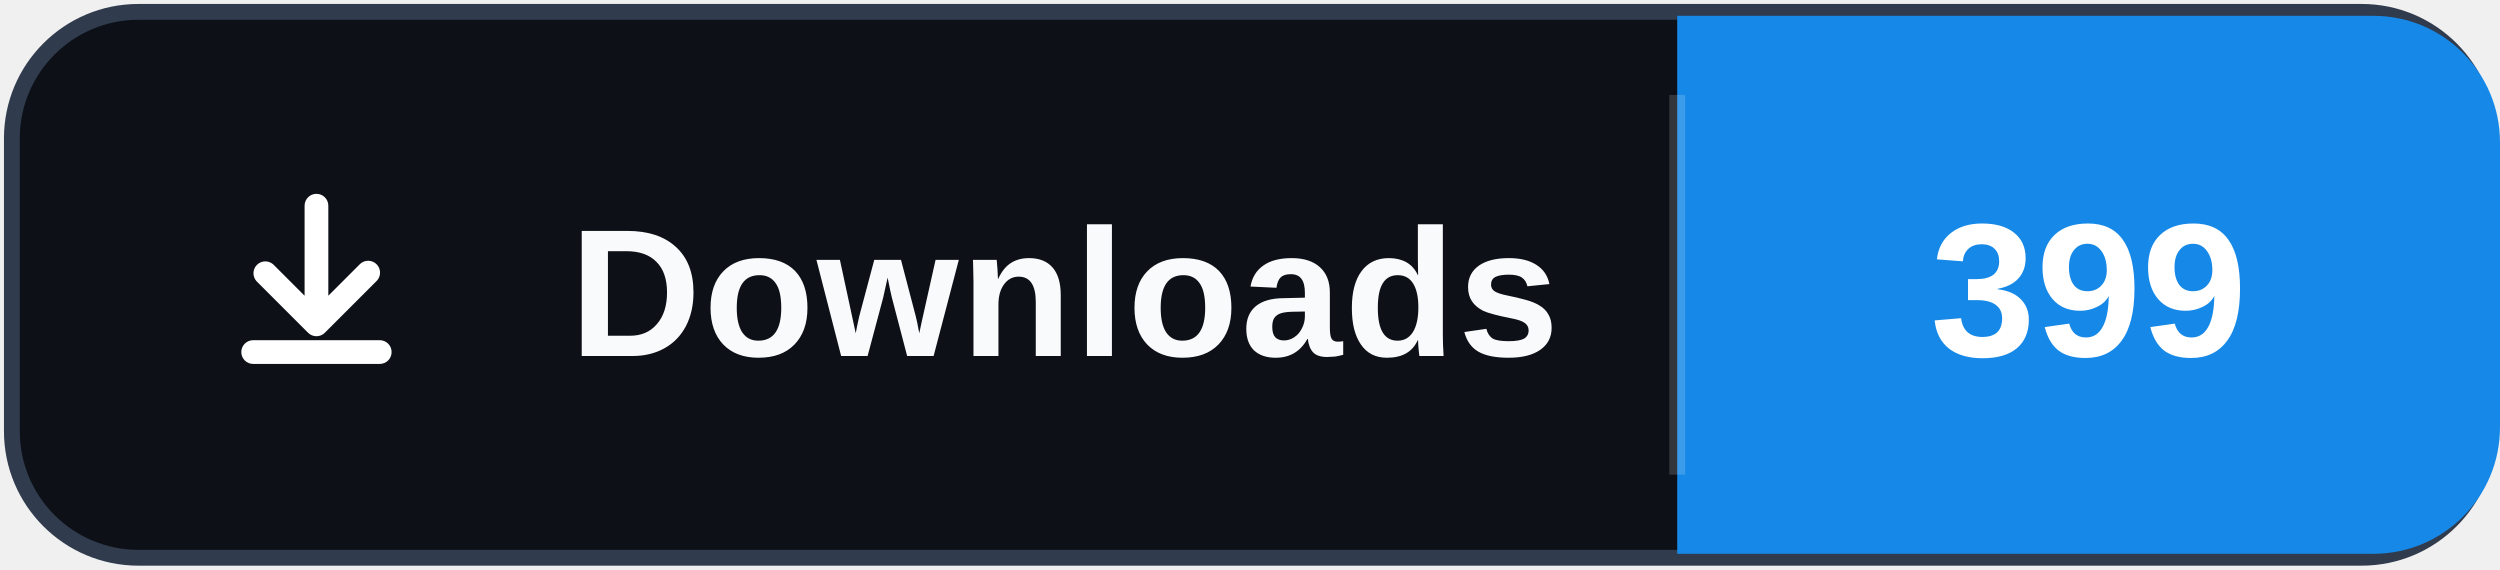
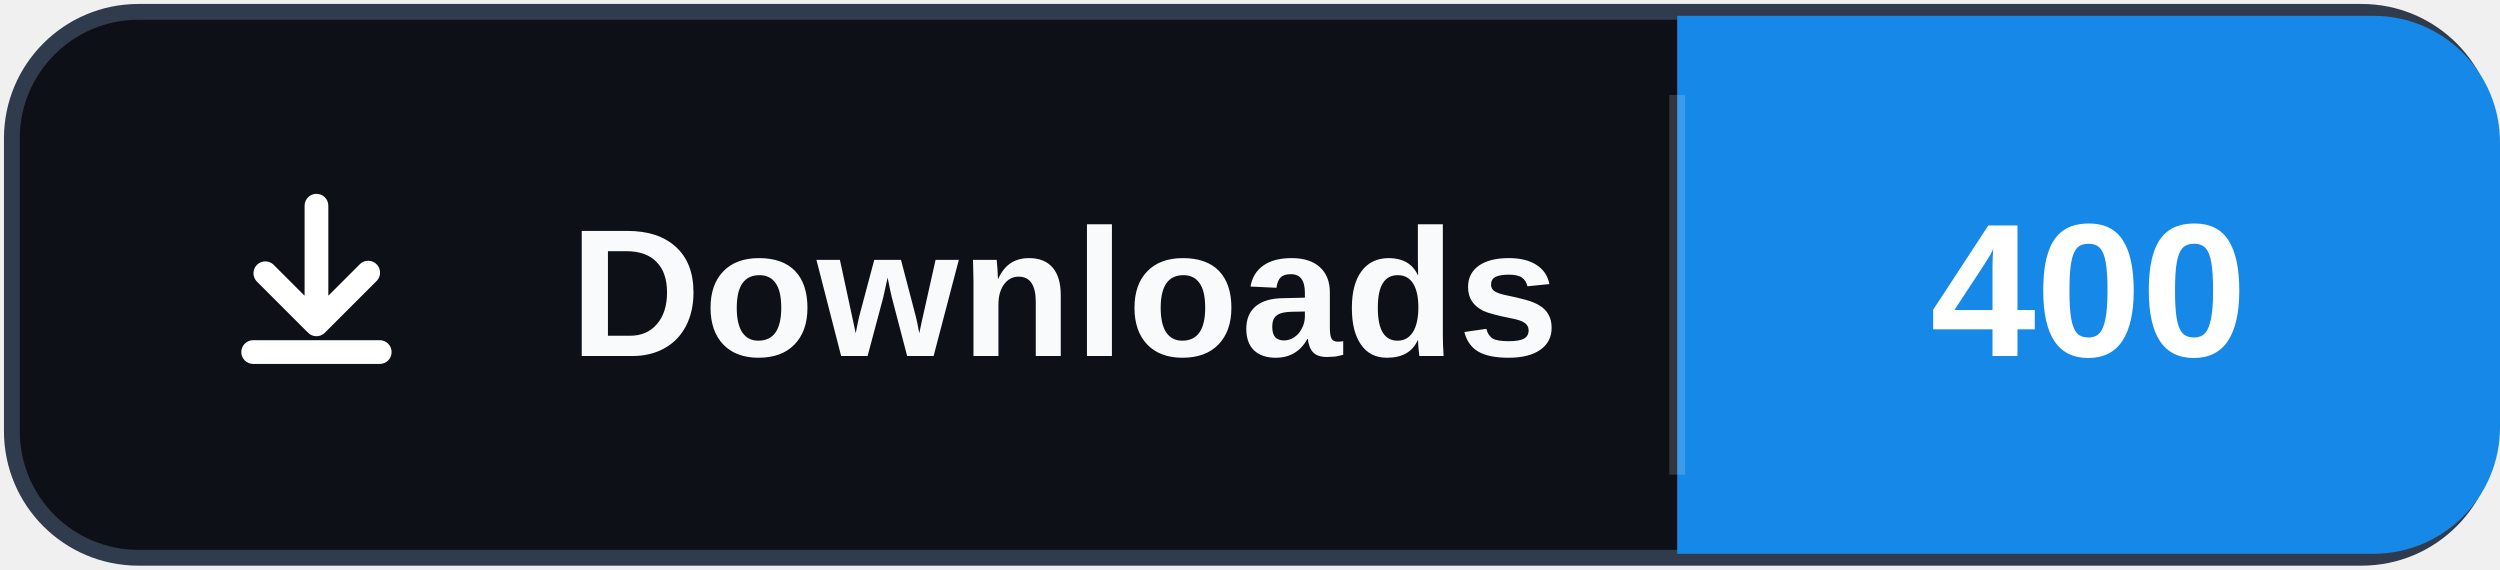
- <svg xmlns="http://www.w3.org/2000/svg" width="158" height="36" role="img" aria-label="Downloads: 399">
+ <svg xmlns="http://www.w3.org/2000/svg" width="158" height="36" role="img" aria-label="Downloads: 400">
  <rect x="0.75" y="0.75" width="156.5" height="34.5" rx="8" fill="#0d1117" stroke="#303b4d" />
  <path d="M106 1h44a8 8 0 0 1 8 8v18a8 8 0 0 1-8 8h-44Z" fill="#1689E8" />
  <path d="M106 6v24" stroke="#ffffff" stroke-opacity=".16" />
  <svg x="12" y="10" width="16" height="16" viewBox="0 0 16 16" aria-hidden="true">
    <path fill="#ffffff" d="M8 2.25a.75.75 0 0 1 .75.75v5.69l1.97-1.97a.75.75 0 1 1 1.06 1.06l-3.25 3.25a.75.75 0 0 1-1.06 0L4.22 7.78a.75.75 0 0 1 1.06-1.06l1.97 1.97V3A.75.75 0 0 1 8 2.25Zm-4.75 10a.75.75 0 0 1 .75-.75h8a.75.75 0 0 1 0 1.5H4a.75.75 0 0 1-.75-.75Z" />
  </svg>
  <text x="36" y="22.5" fill="#f8fafc" font-family="Segoe UI,Arial,sans-serif" font-size="11.5" font-weight="700" letter-spacing=".15">Downloads</text>
-   <text x="132" y="22.5" fill="#ffffff" text-anchor="middle" font-family="Segoe UI,Arial,sans-serif" font-size="12" font-weight="700">399</text>
+   <text x="132" y="22.5" fill="#ffffff" text-anchor="middle" font-family="Segoe UI,Arial,sans-serif" font-size="12" font-weight="700">400</text>
</svg>
